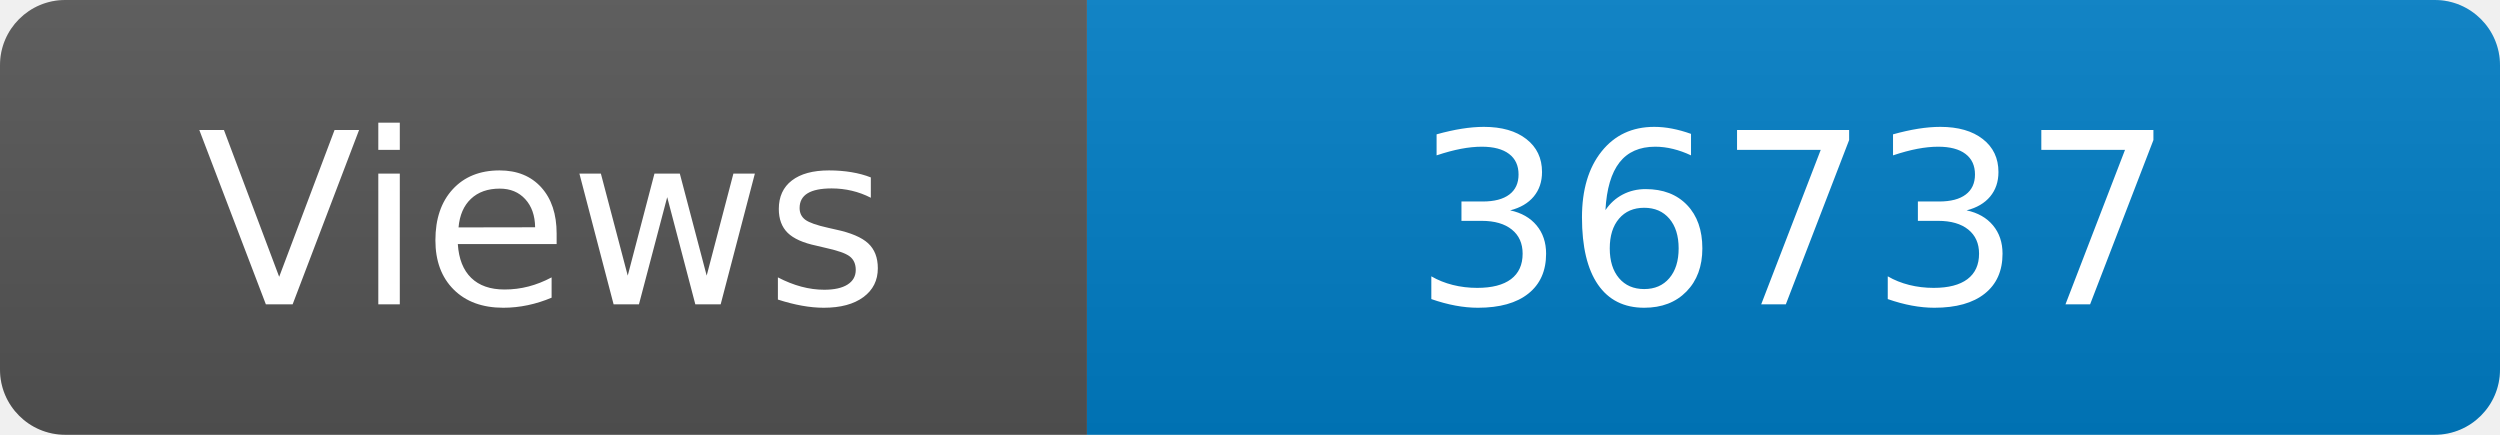
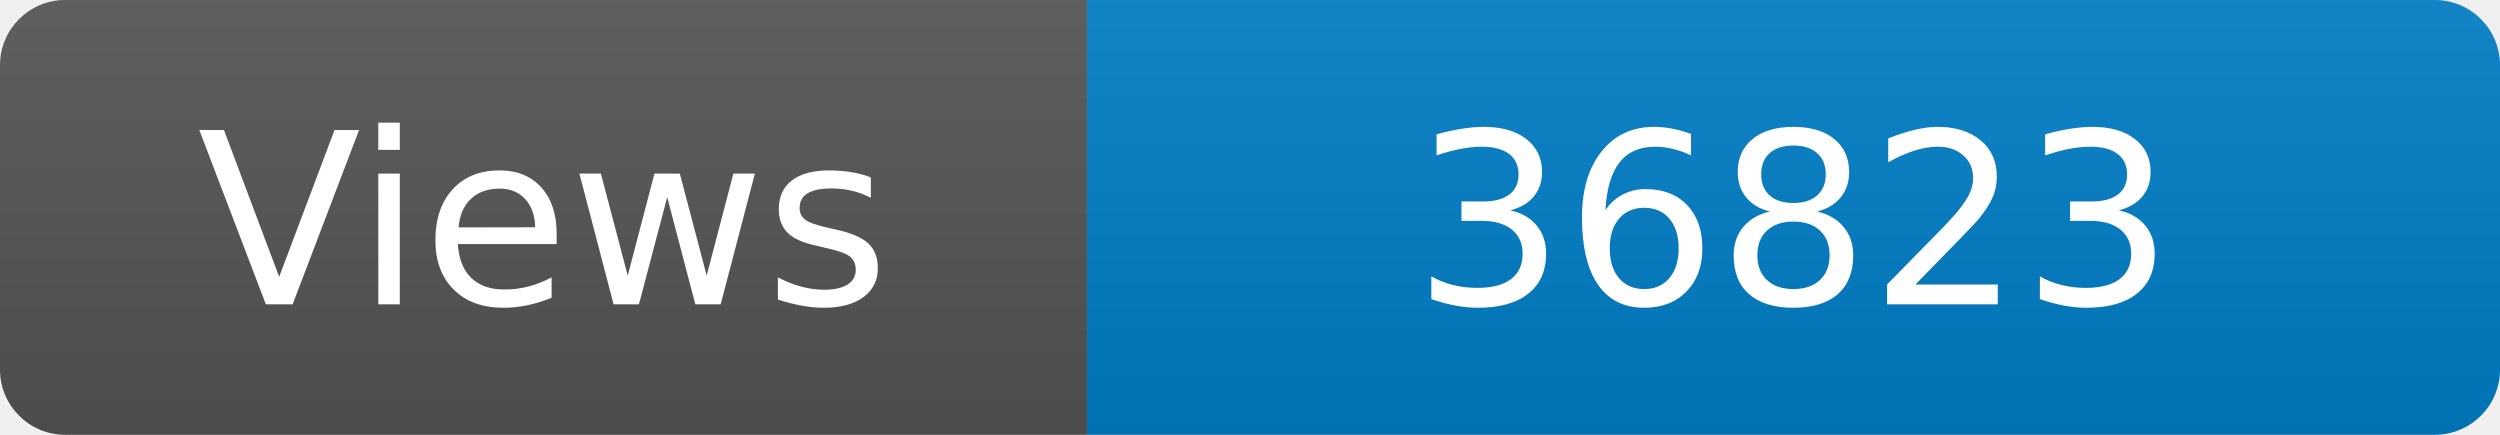
<svg xmlns="http://www.w3.org/2000/svg" width="115" height="20" role="img" aria-label="Maintained?: yes">
  <linearGradient id="s" x2="0" y2="100%">
    <stop offset="0" stop-color="#bbb" stop-opacity=".1" />
    <stop offset="1" stop-opacity=".1" />
  </linearGradient>
  <clipPath id="r">
    <rect width="115" height="20" rx="3" fill="#fff" />
  </clipPath>
  <g clip-path="url(#r)">
    <rect width="50" height="20" fill="#555" />
    <rect x="50" width="160" height="20" fill="#007ec6" />
    <rect width="115" height="20" fill="url(#s)" />
  </g>
  <g fill="#fff" text-anchor="middle" font-family="Verdana,Geneva,DejaVu Sans,sans-serif" font-size="110">
    <text x="250" y="140" transform="scale(.1)" fill="#fff">Views</text>
-     <text x="825" y="140" transform="scale(.1)" fill="#fff">36737</text>
+     <text x="825" y="140" transform="scale(.1)" fill="#fff">36823</text>
  </g>
</svg>
